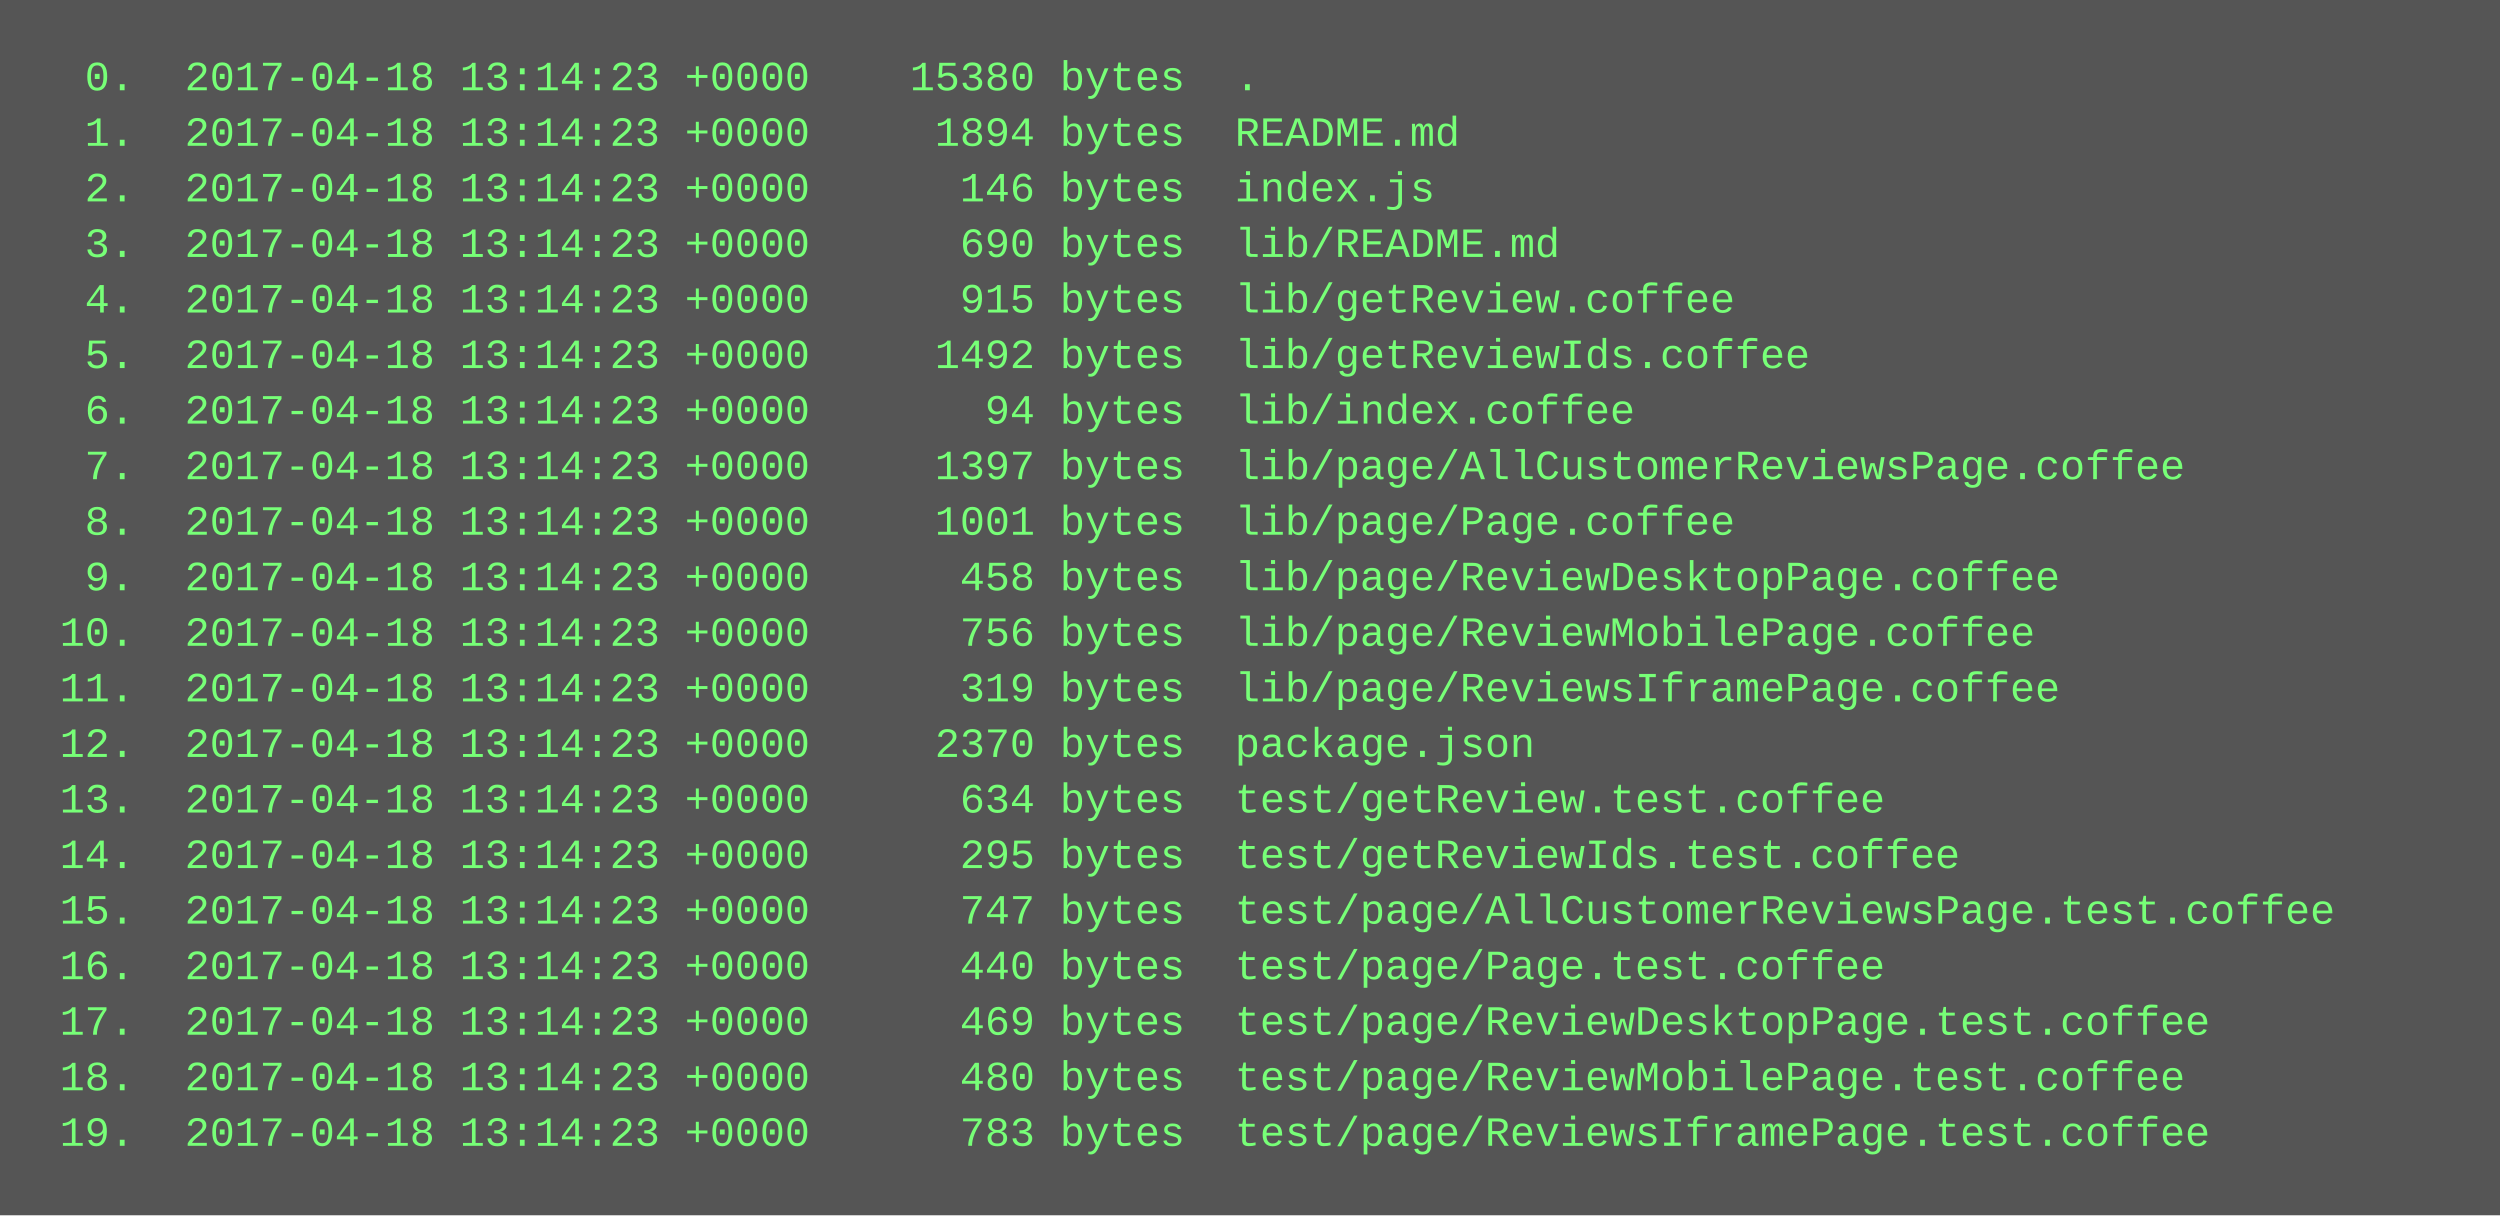
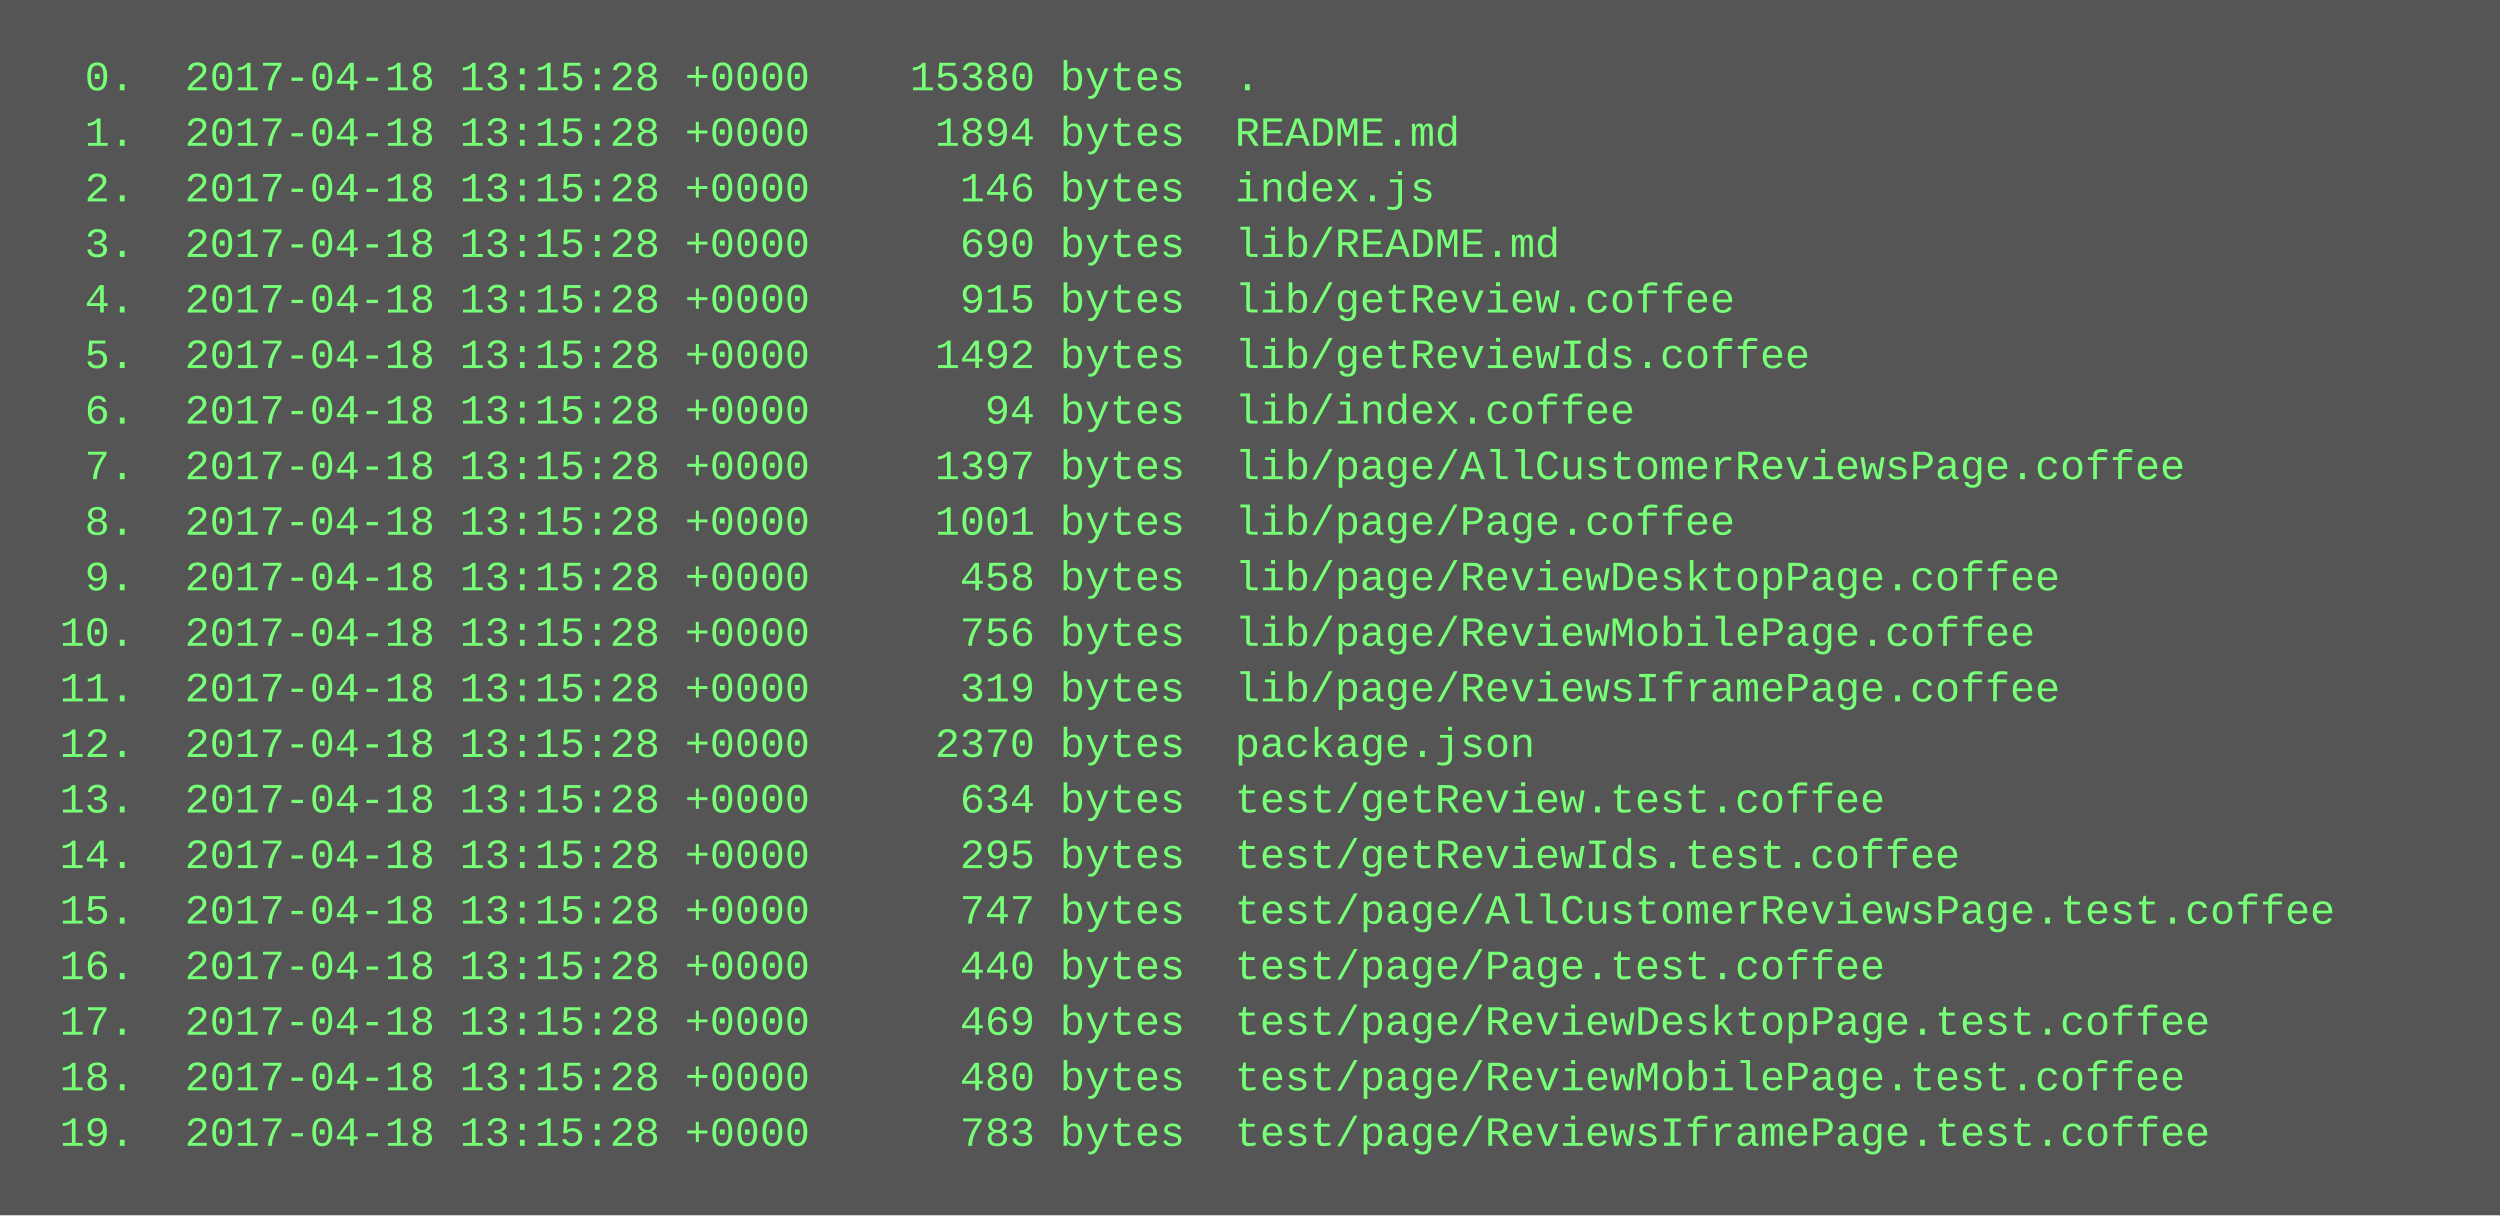
<svg xmlns="http://www.w3.org/2000/svg" height="350" width="720">
  <rect height="350" fill="#555" width="720" />
  <text fill="#7f7" font-family="Courier New" font-size="12" xml:space="preserve">
-     <tspan x="10" y="26">  0.  2017-04-18 13:14:23 +0000    15380 bytes  .</tspan>
-     <tspan x="10" y="42">  1.  2017-04-18 13:14:23 +0000     1894 bytes  README.md</tspan>
-     <tspan x="10" y="58">  2.  2017-04-18 13:14:23 +0000      146 bytes  index.js</tspan>
-     <tspan x="10" y="74">  3.  2017-04-18 13:14:23 +0000      690 bytes  lib/README.md</tspan>
-     <tspan x="10" y="90">  4.  2017-04-18 13:14:23 +0000      915 bytes  lib/getReview.coffee</tspan>
-     <tspan x="10" y="106">  5.  2017-04-18 13:14:23 +0000     1492 bytes  lib/getReviewIds.coffee</tspan>
-     <tspan x="10" y="122">  6.  2017-04-18 13:14:23 +0000       94 bytes  lib/index.coffee</tspan>
-     <tspan x="10" y="138">  7.  2017-04-18 13:14:23 +0000     1397 bytes  lib/page/AllCustomerReviewsPage.coffee</tspan>
-     <tspan x="10" y="154">  8.  2017-04-18 13:14:23 +0000     1001 bytes  lib/page/Page.coffee</tspan>
-     <tspan x="10" y="170">  9.  2017-04-18 13:14:23 +0000      458 bytes  lib/page/ReviewDesktopPage.coffee</tspan>
-     <tspan x="10" y="186"> 10.  2017-04-18 13:14:23 +0000      756 bytes  lib/page/ReviewMobilePage.coffee</tspan>
-     <tspan x="10" y="202"> 11.  2017-04-18 13:14:23 +0000      319 bytes  lib/page/ReviewsIframePage.coffee</tspan>
-     <tspan x="10" y="218"> 12.  2017-04-18 13:14:23 +0000     2370 bytes  package.json</tspan>
-     <tspan x="10" y="234"> 13.  2017-04-18 13:14:23 +0000      634 bytes  test/getReview.test.coffee</tspan>
-     <tspan x="10" y="250"> 14.  2017-04-18 13:14:23 +0000      295 bytes  test/getReviewIds.test.coffee</tspan>
-     <tspan x="10" y="266"> 15.  2017-04-18 13:14:23 +0000      747 bytes  test/page/AllCustomerReviewsPage.test.coffee</tspan>
-     <tspan x="10" y="282"> 16.  2017-04-18 13:14:23 +0000      440 bytes  test/page/Page.test.coffee</tspan>
-     <tspan x="10" y="298"> 17.  2017-04-18 13:14:23 +0000      469 bytes  test/page/ReviewDesktopPage.test.coffee</tspan>
-     <tspan x="10" y="314"> 18.  2017-04-18 13:14:23 +0000      480 bytes  test/page/ReviewMobilePage.test.coffee</tspan>
-     <tspan x="10" y="330"> 19.  2017-04-18 13:14:23 +0000      783 bytes  test/page/ReviewsIframePage.test.coffee</tspan>
+     <tspan x="10" y="26">  0.  2017-04-18 13:15:28 +0000    15380 bytes  .</tspan>
+     <tspan x="10" y="42">  1.  2017-04-18 13:15:28 +0000     1894 bytes  README.md</tspan>
+     <tspan x="10" y="58">  2.  2017-04-18 13:15:28 +0000      146 bytes  index.js</tspan>
+     <tspan x="10" y="74">  3.  2017-04-18 13:15:28 +0000      690 bytes  lib/README.md</tspan>
+     <tspan x="10" y="90">  4.  2017-04-18 13:15:28 +0000      915 bytes  lib/getReview.coffee</tspan>
+     <tspan x="10" y="106">  5.  2017-04-18 13:15:28 +0000     1492 bytes  lib/getReviewIds.coffee</tspan>
+     <tspan x="10" y="122">  6.  2017-04-18 13:15:28 +0000       94 bytes  lib/index.coffee</tspan>
+     <tspan x="10" y="138">  7.  2017-04-18 13:15:28 +0000     1397 bytes  lib/page/AllCustomerReviewsPage.coffee</tspan>
+     <tspan x="10" y="154">  8.  2017-04-18 13:15:28 +0000     1001 bytes  lib/page/Page.coffee</tspan>
+     <tspan x="10" y="170">  9.  2017-04-18 13:15:28 +0000      458 bytes  lib/page/ReviewDesktopPage.coffee</tspan>
+     <tspan x="10" y="186"> 10.  2017-04-18 13:15:28 +0000      756 bytes  lib/page/ReviewMobilePage.coffee</tspan>
+     <tspan x="10" y="202"> 11.  2017-04-18 13:15:28 +0000      319 bytes  lib/page/ReviewsIframePage.coffee</tspan>
+     <tspan x="10" y="218"> 12.  2017-04-18 13:15:28 +0000     2370 bytes  package.json</tspan>
+     <tspan x="10" y="234"> 13.  2017-04-18 13:15:28 +0000      634 bytes  test/getReview.test.coffee</tspan>
+     <tspan x="10" y="250"> 14.  2017-04-18 13:15:28 +0000      295 bytes  test/getReviewIds.test.coffee</tspan>
+     <tspan x="10" y="266"> 15.  2017-04-18 13:15:28 +0000      747 bytes  test/page/AllCustomerReviewsPage.test.coffee</tspan>
+     <tspan x="10" y="282"> 16.  2017-04-18 13:15:28 +0000      440 bytes  test/page/Page.test.coffee</tspan>
+     <tspan x="10" y="298"> 17.  2017-04-18 13:15:28 +0000      469 bytes  test/page/ReviewDesktopPage.test.coffee</tspan>
+     <tspan x="10" y="314"> 18.  2017-04-18 13:15:28 +0000      480 bytes  test/page/ReviewMobilePage.test.coffee</tspan>
+     <tspan x="10" y="330"> 19.  2017-04-18 13:15:28 +0000      783 bytes  test/page/ReviewsIframePage.test.coffee</tspan>
  </text>
</svg>
